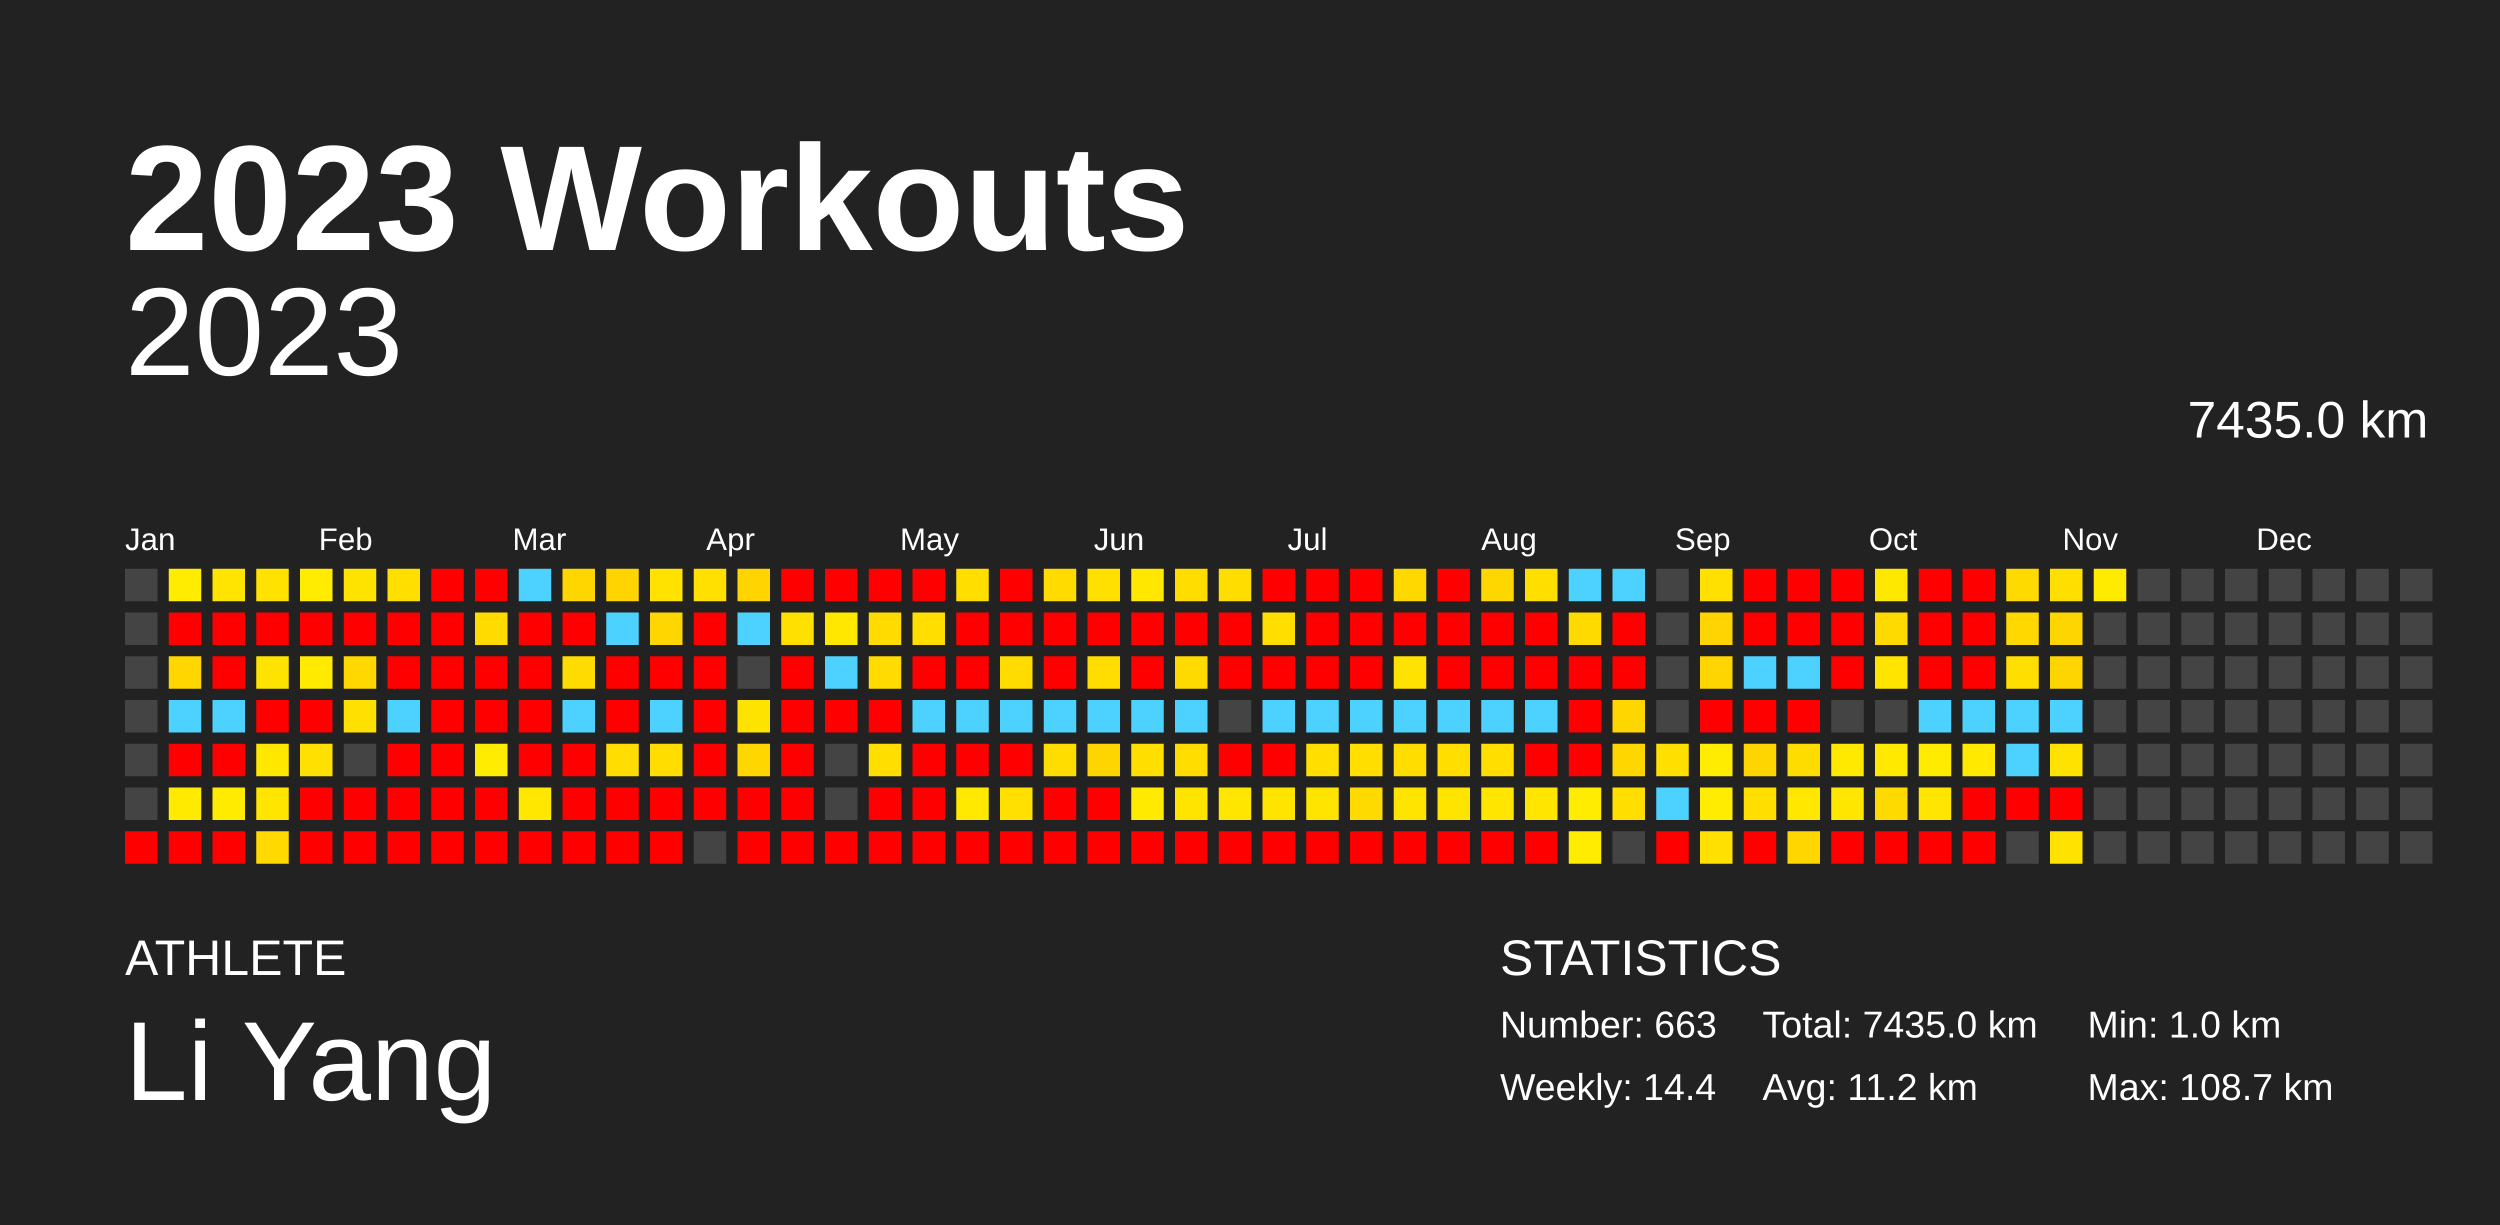
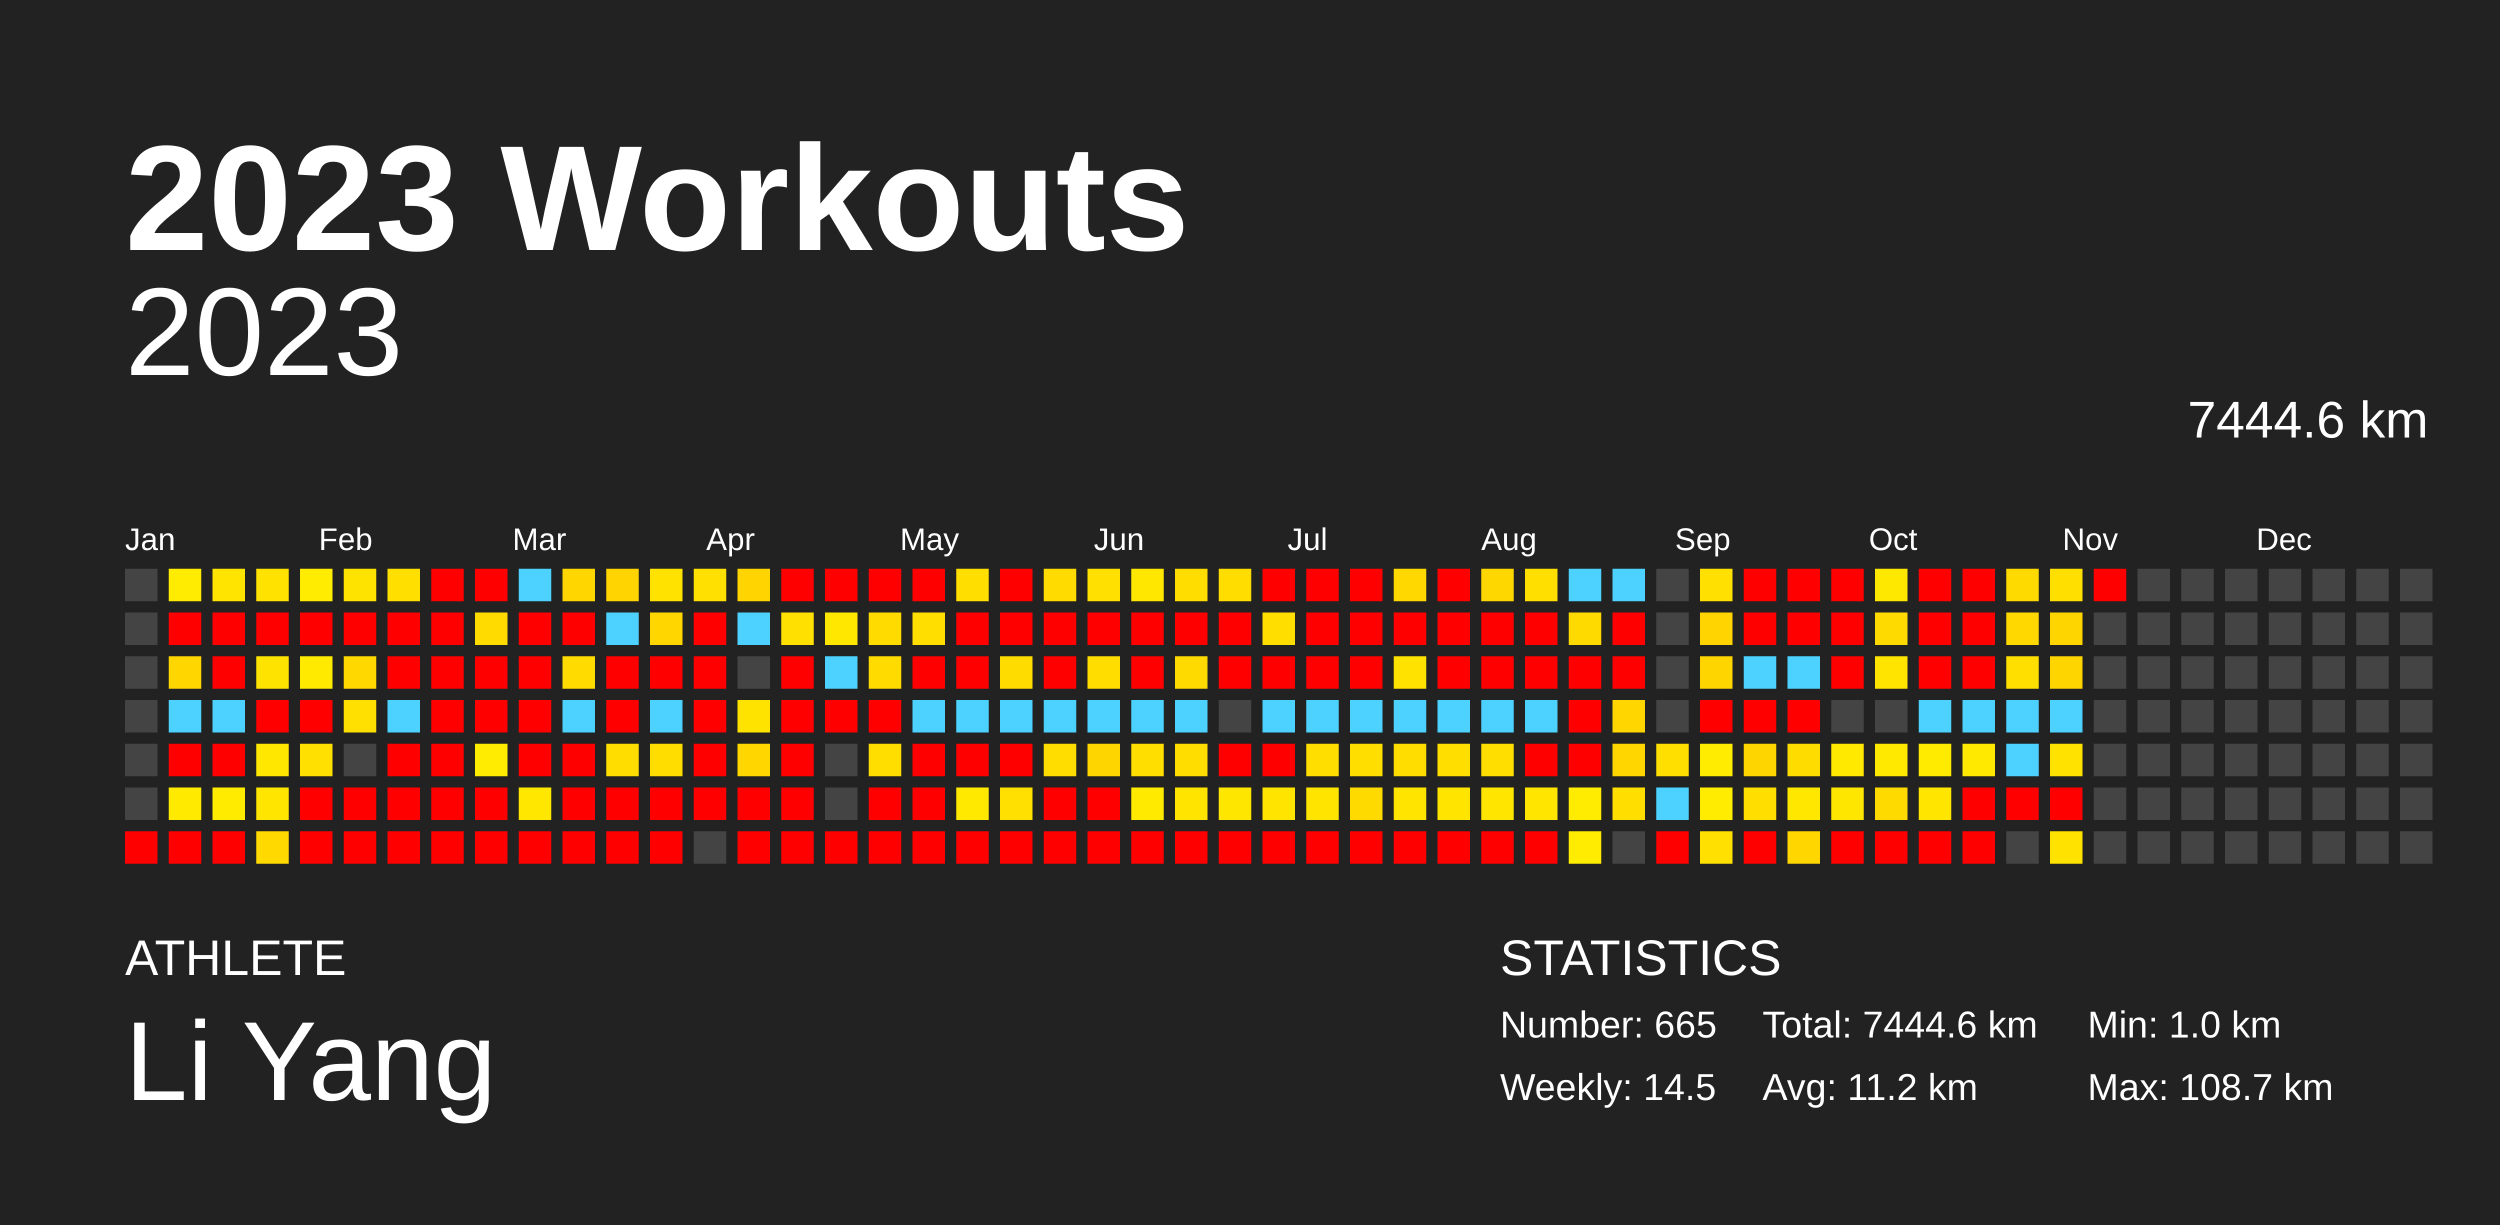
<svg xmlns="http://www.w3.org/2000/svg" baseProfile="full" height="98mm" version="1.1" viewBox="0,0,200,98" width="200mm">
  <defs />
  <rect fill="#222222" height="98" width="200" x="0" y="0" />
  <text fill="#FFFFFF" style="font-size:12px; font-family:Arial; font-weight:bold;" x="10" y="20">2023 Workouts</text>
  <text fill="#FFFFFF" style="font-size:4px; font-family:Arial" x="10" y="78">ATHLETE</text>
  <text fill="#FFFFFF" style="font-size:9px; font-family:Arial" x="10" y="88">Li Yang</text>
  <text fill="#FFFFFF" style="font-size:4px; font-family:Arial" x="120" y="78">STATISTICS</text>
-   <text fill="#FFFFFF" style="font-size:3px; font-family:Arial" x="120" y="83">Number: 663</text>
-   <text fill="#FFFFFF" style="font-size:3px; font-family:Arial" x="120" y="88">Weekly: 14.4</text>
-   <text fill="#FFFFFF" style="font-size:3px; font-family:Arial" x="141" y="83">Total: 7435.0 km</text>
+   <text fill="#FFFFFF" style="font-size:3px; font-family:Arial" x="120" y="83">Number: 665</text>
+   <text fill="#FFFFFF" style="font-size:3px; font-family:Arial" x="120" y="88">Weekly: 14.5</text>
+   <text fill="#FFFFFF" style="font-size:3px; font-family:Arial" x="141" y="83">Total: 7444.6 km</text>
  <text fill="#FFFFFF" style="font-size:3px; font-family:Arial" x="141" y="88">Avg: 11.2 km</text>
  <text fill="#FFFFFF" style="font-size:3px; font-family:Arial" x="167" y="83">Min: 1.0 km</text>
  <text fill="#FFFFFF" style="font-size:3px; font-family:Arial" x="167" y="88">Max: 108.7 km</text>
  <text alignment-baseline="hanging" fill="#FFFFFF" style="font-size:10.0px; font-family:Arial;" x="10" y="30">2023</text>
-   <text alignment-baseline="hanging" fill="#FFFFFF" style="font-size:4.125px; font-family:Arial;" x="175" y="35">7435.0 km</text>
+   <text alignment-baseline="hanging" fill="#FFFFFF" style="font-size:4.125px; font-family:Arial;" x="175" y="35">7444.6 km</text>
  <text fill="#FFFFFF" style="font-size:2.5px; font-family:Arial" x="10.0" y="44">Jan</text>
  <text fill="#FFFFFF" style="font-size:2.5px; font-family:Arial" x="25.5" y="44">Feb</text>
  <text fill="#FFFFFF" style="font-size:2.5px; font-family:Arial" x="41.0" y="44">Mar</text>
  <text fill="#FFFFFF" style="font-size:2.5px; font-family:Arial" x="56.5" y="44">Apr</text>
  <text fill="#FFFFFF" style="font-size:2.5px; font-family:Arial" x="72.0" y="44">May</text>
  <text fill="#FFFFFF" style="font-size:2.5px; font-family:Arial" x="87.5" y="44">Jun</text>
  <text fill="#FFFFFF" style="font-size:2.5px; font-family:Arial" x="103.0" y="44">Jul</text>
  <text fill="#FFFFFF" style="font-size:2.5px; font-family:Arial" x="118.5" y="44">Aug</text>
  <text fill="#FFFFFF" style="font-size:2.5px; font-family:Arial" x="134.0" y="44">Sep</text>
  <text fill="#FFFFFF" style="font-size:2.5px; font-family:Arial" x="149.5" y="44">Oct</text>
  <text fill="#FFFFFF" style="font-size:2.5px; font-family:Arial" x="165.0" y="44">Nov</text>
  <text fill="#FFFFFF" style="font-size:2.5px; font-family:Arial" x="180.5" y="44">Dec</text>
  <rect fill="#444444" height="2.6" width="2.6" x="10.0" y="45.5" />
  <rect fill="#444444" height="2.6" width="2.6" x="10.0" y="49.0" />
  <rect fill="#444444" height="2.6" width="2.6" x="10.0" y="52.5" />
  <rect fill="#444444" height="2.6" width="2.6" x="10.0" y="56.0" />
  <rect fill="#444444" height="2.6" width="2.6" x="10.0" y="59.5" />
  <rect fill="#444444" height="2.6" width="2.6" x="10.0" y="63.0" />
  <rect fill="red" height="2.6" width="2.6" x="10.0" y="66.5" />
  <rect fill="#ffec00" height="2.6" width="2.6" x="13.5" y="45.5" />
  <rect fill="red" height="2.6" width="2.6" x="13.5" y="49.0" />
  <rect fill="#ffd600" height="2.6" width="2.6" x="13.5" y="52.5" />
  <rect fill="#4dd2ff" height="2.6" width="2.6" x="13.5" y="56.0" />
  <rect fill="red" height="2.6" width="2.6" x="13.5" y="59.5" />
  <rect fill="#ffea00" height="2.6" width="2.6" x="13.5" y="63.0" />
  <rect fill="red" height="2.6" width="2.6" x="13.5" y="66.5" />
  <rect fill="#ffe400" height="2.6" width="2.6" x="17.0" y="45.5" />
  <rect fill="red" height="2.6" width="2.6" x="17.0" y="49.0" />
  <rect fill="red" height="2.6" width="2.6" x="17.0" y="52.5" />
  <rect fill="#4dd2ff" height="2.6" width="2.6" x="17.0" y="56.0" />
  <rect fill="red" height="2.6" width="2.6" x="17.0" y="59.5" />
  <rect fill="#ffeb00" height="2.6" width="2.6" x="17.0" y="63.0" />
  <rect fill="red" height="2.6" width="2.6" x="17.0" y="66.5" />
  <rect fill="#ffe200" height="2.6" width="2.6" x="20.5" y="45.5" />
  <rect fill="red" height="2.6" width="2.6" x="20.5" y="49.0" />
  <rect fill="#ffe300" height="2.6" width="2.6" x="20.5" y="52.5" />
  <rect fill="red" height="2.6" width="2.6" x="20.5" y="56.0" />
  <rect fill="#ffe700" height="2.6" width="2.6" x="20.5" y="59.5" />
  <rect fill="#ffe500" height="2.6" width="2.6" x="20.5" y="63.0" />
  <rect fill="#ffd900" height="2.6" width="2.6" x="20.5" y="66.5" />
  <rect fill="#ffec00" height="2.6" width="2.6" x="24.0" y="45.5" />
  <rect fill="red" height="2.6" width="2.6" x="24.0" y="49.0" />
  <rect fill="#ffea00" height="2.6" width="2.6" x="24.0" y="52.5" />
  <rect fill="red" height="2.6" width="2.6" x="24.0" y="56.0" />
  <rect fill="#ffe000" height="2.6" width="2.6" x="24.0" y="59.5" />
  <rect fill="red" height="2.6" width="2.6" x="24.0" y="63.0" />
  <rect fill="red" height="2.6" width="2.6" x="24.0" y="66.5" />
  <rect fill="#ffe300" height="2.6" width="2.6" x="27.5" y="45.5" />
  <rect fill="red" height="2.6" width="2.6" x="27.5" y="49.0" />
  <rect fill="#ffd800" height="2.6" width="2.6" x="27.5" y="52.5" />
  <rect fill="#ffe000" height="2.6" width="2.6" x="27.5" y="56.0" />
  <rect fill="#444444" height="2.6" width="2.6" x="27.5" y="59.5" />
  <rect fill="red" height="2.6" width="2.6" x="27.5" y="63.0" />
  <rect fill="red" height="2.6" width="2.6" x="27.5" y="66.5" />
  <rect fill="#ffdf00" height="2.6" width="2.6" x="31.0" y="45.5" />
  <rect fill="red" height="2.6" width="2.6" x="31.0" y="49.0" />
  <rect fill="red" height="2.6" width="2.6" x="31.0" y="52.5" />
  <rect fill="#4dd2ff" height="2.6" width="2.6" x="31.0" y="56.0" />
  <rect fill="red" height="2.6" width="2.6" x="31.0" y="59.5" />
  <rect fill="red" height="2.6" width="2.6" x="31.0" y="63.0" />
  <rect fill="red" height="2.6" width="2.6" x="31.0" y="66.5" />
  <rect fill="red" height="2.6" width="2.6" x="34.5" y="45.5" />
  <rect fill="red" height="2.6" width="2.6" x="34.5" y="49.0" />
  <rect fill="red" height="2.6" width="2.6" x="34.5" y="52.5" />
  <rect fill="red" height="2.6" width="2.6" x="34.5" y="56.0" />
  <rect fill="red" height="2.6" width="2.6" x="34.5" y="59.5" />
  <rect fill="red" height="2.6" width="2.6" x="34.5" y="63.0" />
  <rect fill="red" height="2.6" width="2.6" x="34.5" y="66.5" />
  <rect fill="red" height="2.6" width="2.6" x="38.0" y="45.5" />
  <rect fill="#ffdb00" height="2.6" width="2.6" x="38.0" y="49.0" />
  <rect fill="red" height="2.6" width="2.6" x="38.0" y="52.5" />
  <rect fill="red" height="2.6" width="2.6" x="38.0" y="56.0" />
  <rect fill="#ffec00" height="2.6" width="2.6" x="38.0" y="59.5" />
  <rect fill="red" height="2.6" width="2.6" x="38.0" y="63.0" />
  <rect fill="red" height="2.6" width="2.6" x="38.0" y="66.5" />
  <rect fill="#4dd2ff" height="2.6" width="2.6" x="41.5" y="45.5" />
  <rect fill="red" height="2.6" width="2.6" x="41.5" y="49.0" />
  <rect fill="red" height="2.6" width="2.6" x="41.5" y="52.5" />
  <rect fill="red" height="2.6" width="2.6" x="41.5" y="56.0" />
  <rect fill="red" height="2.6" width="2.6" x="41.5" y="59.5" />
  <rect fill="#ffe700" height="2.6" width="2.6" x="41.5" y="63.0" />
  <rect fill="red" height="2.6" width="2.6" x="41.5" y="66.5" />
  <rect fill="#ffd600" height="2.6" width="2.6" x="45.0" y="45.5" />
  <rect fill="red" height="2.6" width="2.6" x="45.0" y="49.0" />
  <rect fill="#ffdb00" height="2.6" width="2.6" x="45.0" y="52.5" />
  <rect fill="#4dd2ff" height="2.6" width="2.6" x="45.0" y="56.0" />
  <rect fill="red" height="2.6" width="2.6" x="45.0" y="59.5" />
  <rect fill="red" height="2.6" width="2.6" x="45.0" y="63.0" />
  <rect fill="red" height="2.6" width="2.6" x="45.0" y="66.5" />
  <rect fill="#ffd400" height="2.6" width="2.6" x="48.5" y="45.5" />
  <rect fill="#4dd2ff" height="2.6" width="2.6" x="48.5" y="49.0" />
  <rect fill="red" height="2.6" width="2.6" x="48.5" y="52.5" />
  <rect fill="red" height="2.6" width="2.6" x="48.5" y="56.0" />
  <rect fill="#ffdd00" height="2.6" width="2.6" x="48.5" y="59.5" />
  <rect fill="red" height="2.6" width="2.6" x="48.5" y="63.0" />
  <rect fill="red" height="2.6" width="2.6" x="48.5" y="66.5" />
  <rect fill="#ffe200" height="2.6" width="2.6" x="52.0" y="45.5" />
  <rect fill="#ffd600" height="2.6" width="2.6" x="52.0" y="49.0" />
  <rect fill="red" height="2.6" width="2.6" x="52.0" y="52.5" />
  <rect fill="#4dd2ff" height="2.6" width="2.6" x="52.0" y="56.0" />
  <rect fill="#ffdd00" height="2.6" width="2.6" x="52.0" y="59.5" />
  <rect fill="red" height="2.6" width="2.6" x="52.0" y="63.0" />
  <rect fill="red" height="2.6" width="2.6" x="52.0" y="66.5" />
  <rect fill="#ffe000" height="2.6" width="2.6" x="55.5" y="45.5" />
  <rect fill="red" height="2.6" width="2.6" x="55.5" y="49.0" />
  <rect fill="red" height="2.6" width="2.6" x="55.5" y="52.5" />
  <rect fill="red" height="2.6" width="2.6" x="55.5" y="56.0" />
  <rect fill="red" height="2.6" width="2.6" x="55.5" y="59.5" />
  <rect fill="red" height="2.6" width="2.6" x="55.5" y="63.0" />
  <rect fill="#444444" height="2.6" width="2.6" x="55.5" y="66.5" />
  <rect fill="#ffd400" height="2.6" width="2.6" x="59.0" y="45.5" />
  <rect fill="#4dd2ff" height="2.6" width="2.6" x="59.0" y="49.0" />
  <rect fill="#444444" height="2.6" width="2.6" x="59.0" y="52.5" />
  <rect fill="#ffe300" height="2.6" width="2.6" x="59.0" y="56.0" />
  <rect fill="#ffd600" height="2.6" width="2.6" x="59.0" y="59.5" />
  <rect fill="red" height="2.6" width="2.6" x="59.0" y="63.0" />
  <rect fill="red" height="2.6" width="2.6" x="59.0" y="66.5" />
  <rect fill="red" height="2.6" width="2.6" x="62.5" y="45.5" />
  <rect fill="#ffe000" height="2.6" width="2.6" x="62.5" y="49.0" />
  <rect fill="red" height="2.6" width="2.6" x="62.5" y="52.5" />
  <rect fill="red" height="2.6" width="2.6" x="62.5" y="56.0" />
  <rect fill="red" height="2.6" width="2.6" x="62.5" y="59.5" />
  <rect fill="red" height="2.6" width="2.6" x="62.5" y="63.0" />
  <rect fill="red" height="2.6" width="2.6" x="62.5" y="66.5" />
  <rect fill="red" height="2.6" width="2.6" x="66.0" y="45.5" />
  <rect fill="#ffe700" height="2.6" width="2.6" x="66.0" y="49.0" />
  <rect fill="#4dd2ff" height="2.6" width="2.6" x="66.0" y="52.5" />
  <rect fill="red" height="2.6" width="2.6" x="66.0" y="56.0" />
  <rect fill="#444444" height="2.6" width="2.6" x="66.0" y="59.5" />
  <rect fill="#444444" height="2.6" width="2.6" x="66.0" y="63.0" />
  <rect fill="red" height="2.6" width="2.6" x="66.0" y="66.5" />
  <rect fill="red" height="2.6" width="2.6" x="69.5" y="45.5" />
  <rect fill="#ffdb00" height="2.6" width="2.6" x="69.5" y="49.0" />
  <rect fill="#ffdb00" height="2.6" width="2.6" x="69.5" y="52.5" />
  <rect fill="red" height="2.6" width="2.6" x="69.5" y="56.0" />
  <rect fill="#ffde00" height="2.6" width="2.6" x="69.5" y="59.5" />
  <rect fill="red" height="2.6" width="2.6" x="69.5" y="63.0" />
  <rect fill="red" height="2.6" width="2.6" x="69.5" y="66.5" />
  <rect fill="red" height="2.6" width="2.6" x="73.0" y="45.5" />
  <rect fill="#ffde00" height="2.6" width="2.6" x="73.0" y="49.0" />
  <rect fill="red" height="2.6" width="2.6" x="73.0" y="52.5" />
  <rect fill="#4dd2ff" height="2.6" width="2.6" x="73.0" y="56.0" />
  <rect fill="red" height="2.6" width="2.6" x="73.0" y="59.5" />
  <rect fill="red" height="2.6" width="2.6" x="73.0" y="63.0" />
  <rect fill="red" height="2.6" width="2.6" x="73.0" y="66.5" />
  <rect fill="#ffde00" height="2.6" width="2.6" x="76.5" y="45.5" />
  <rect fill="red" height="2.6" width="2.6" x="76.5" y="49.0" />
  <rect fill="red" height="2.6" width="2.6" x="76.5" y="52.5" />
  <rect fill="#4dd2ff" height="2.6" width="2.6" x="76.5" y="56.0" />
  <rect fill="red" height="2.6" width="2.6" x="76.5" y="59.5" />
  <rect fill="#ffe900" height="2.6" width="2.6" x="76.5" y="63.0" />
  <rect fill="red" height="2.6" width="2.6" x="76.5" y="66.5" />
  <rect fill="red" height="2.6" width="2.6" x="80.0" y="45.5" />
  <rect fill="red" height="2.6" width="2.6" x="80.0" y="49.0" />
  <rect fill="#ffdc00" height="2.6" width="2.6" x="80.0" y="52.5" />
  <rect fill="#4dd2ff" height="2.6" width="2.6" x="80.0" y="56.0" />
  <rect fill="red" height="2.6" width="2.6" x="80.0" y="59.5" />
  <rect fill="#ffe000" height="2.6" width="2.6" x="80.0" y="63.0" />
  <rect fill="red" height="2.6" width="2.6" x="80.0" y="66.5" />
  <rect fill="#ffdb00" height="2.6" width="2.6" x="83.5" y="45.5" />
  <rect fill="red" height="2.6" width="2.6" x="83.5" y="49.0" />
  <rect fill="red" height="2.6" width="2.6" x="83.5" y="52.5" />
  <rect fill="#4dd2ff" height="2.6" width="2.6" x="83.5" y="56.0" />
  <rect fill="#ffdd00" height="2.6" width="2.6" x="83.5" y="59.5" />
  <rect fill="red" height="2.6" width="2.6" x="83.5" y="63.0" />
  <rect fill="red" height="2.6" width="2.6" x="83.5" y="66.5" />
  <rect fill="#ffe000" height="2.6" width="2.6" x="87.0" y="45.5" />
  <rect fill="red" height="2.6" width="2.6" x="87.0" y="49.0" />
  <rect fill="#ffdd00" height="2.6" width="2.6" x="87.0" y="52.5" />
  <rect fill="#4dd2ff" height="2.6" width="2.6" x="87.0" y="56.0" />
  <rect fill="#ffd500" height="2.6" width="2.6" x="87.0" y="59.5" />
  <rect fill="red" height="2.6" width="2.6" x="87.0" y="63.0" />
  <rect fill="red" height="2.6" width="2.6" x="87.0" y="66.5" />
  <rect fill="#ffe700" height="2.6" width="2.6" x="90.5" y="45.5" />
  <rect fill="red" height="2.6" width="2.6" x="90.5" y="49.0" />
  <rect fill="red" height="2.6" width="2.6" x="90.5" y="52.5" />
  <rect fill="#4dd2ff" height="2.6" width="2.6" x="90.5" y="56.0" />
  <rect fill="#ffde00" height="2.6" width="2.6" x="90.5" y="59.5" />
  <rect fill="#ffea00" height="2.6" width="2.6" x="90.5" y="63.0" />
  <rect fill="red" height="2.6" width="2.6" x="90.5" y="66.5" />
  <rect fill="#ffdd00" height="2.6" width="2.6" x="94.0" y="45.5" />
  <rect fill="red" height="2.6" width="2.6" x="94.0" y="49.0" />
  <rect fill="#ffda00" height="2.6" width="2.6" x="94.0" y="52.5" />
  <rect fill="#4dd2ff" height="2.6" width="2.6" x="94.0" y="56.0" />
  <rect fill="#ffdd00" height="2.6" width="2.6" x="94.0" y="59.5" />
  <rect fill="#ffe400" height="2.6" width="2.6" x="94.0" y="63.0" />
  <rect fill="red" height="2.6" width="2.6" x="94.0" y="66.5" />
  <rect fill="#ffdd00" height="2.6" width="2.6" x="97.5" y="45.5" />
  <rect fill="red" height="2.6" width="2.6" x="97.5" y="49.0" />
  <rect fill="red" height="2.6" width="2.6" x="97.5" y="52.5" />
  <rect fill="#444444" height="2.6" width="2.6" x="97.5" y="56.0" />
  <rect fill="red" height="2.6" width="2.6" x="97.5" y="59.5" />
  <rect fill="#ffe600" height="2.6" width="2.6" x="97.5" y="63.0" />
  <rect fill="red" height="2.6" width="2.6" x="97.5" y="66.5" />
  <rect fill="red" height="2.6" width="2.6" x="101.0" y="45.5" />
  <rect fill="#ffde00" height="2.6" width="2.6" x="101.0" y="49.0" />
  <rect fill="red" height="2.6" width="2.6" x="101.0" y="52.5" />
  <rect fill="#4dd2ff" height="2.6" width="2.6" x="101.0" y="56.0" />
  <rect fill="red" height="2.6" width="2.6" x="101.0" y="59.5" />
  <rect fill="#ffe400" height="2.6" width="2.6" x="101.0" y="63.0" />
  <rect fill="red" height="2.6" width="2.6" x="101.0" y="66.5" />
  <rect fill="red" height="2.6" width="2.6" x="104.5" y="45.5" />
  <rect fill="red" height="2.6" width="2.6" x="104.5" y="49.0" />
  <rect fill="red" height="2.6" width="2.6" x="104.5" y="52.5" />
  <rect fill="#4dd2ff" height="2.6" width="2.6" x="104.5" y="56.0" />
  <rect fill="#ffde00" height="2.6" width="2.6" x="104.5" y="59.5" />
  <rect fill="#ffe400" height="2.6" width="2.6" x="104.5" y="63.0" />
  <rect fill="red" height="2.6" width="2.6" x="104.5" y="66.5" />
  <rect fill="red" height="2.6" width="2.6" x="108.0" y="45.5" />
  <rect fill="red" height="2.6" width="2.6" x="108.0" y="49.0" />
  <rect fill="red" height="2.6" width="2.6" x="108.0" y="52.5" />
  <rect fill="#4dd2ff" height="2.6" width="2.6" x="108.0" y="56.0" />
  <rect fill="#ffde00" height="2.6" width="2.6" x="108.0" y="59.5" />
  <rect fill="#ffda00" height="2.6" width="2.6" x="108.0" y="63.0" />
  <rect fill="red" height="2.6" width="2.6" x="108.0" y="66.5" />
  <rect fill="#ffd800" height="2.6" width="2.6" x="111.5" y="45.5" />
  <rect fill="red" height="2.6" width="2.6" x="111.5" y="49.0" />
  <rect fill="#ffe200" height="2.6" width="2.6" x="111.5" y="52.5" />
  <rect fill="#4dd2ff" height="2.6" width="2.6" x="111.5" y="56.0" />
  <rect fill="#ffdd00" height="2.6" width="2.6" x="111.5" y="59.5" />
  <rect fill="#ffe400" height="2.6" width="2.6" x="111.5" y="63.0" />
  <rect fill="red" height="2.6" width="2.6" x="111.5" y="66.5" />
  <rect fill="red" height="2.6" width="2.6" x="115.0" y="45.5" />
  <rect fill="red" height="2.6" width="2.6" x="115.0" y="49.0" />
  <rect fill="red" height="2.6" width="2.6" x="115.0" y="52.5" />
  <rect fill="#4dd2ff" height="2.6" width="2.6" x="115.0" y="56.0" />
  <rect fill="#ffde00" height="2.6" width="2.6" x="115.0" y="59.5" />
  <rect fill="#ffe400" height="2.6" width="2.6" x="115.0" y="63.0" />
  <rect fill="red" height="2.6" width="2.6" x="115.0" y="66.5" />
  <rect fill="#ffd700" height="2.6" width="2.6" x="118.5" y="45.5" />
  <rect fill="red" height="2.6" width="2.6" x="118.5" y="49.0" />
  <rect fill="red" height="2.6" width="2.6" x="118.5" y="52.5" />
  <rect fill="#4dd2ff" height="2.6" width="2.6" x="118.5" y="56.0" />
  <rect fill="#ffde00" height="2.6" width="2.6" x="118.5" y="59.5" />
  <rect fill="#ffe500" height="2.6" width="2.6" x="118.5" y="63.0" />
  <rect fill="red" height="2.6" width="2.6" x="118.5" y="66.5" />
  <rect fill="#ffdf00" height="2.6" width="2.6" x="122.0" y="45.5" />
  <rect fill="red" height="2.6" width="2.6" x="122.0" y="49.0" />
  <rect fill="red" height="2.6" width="2.6" x="122.0" y="52.5" />
  <rect fill="#4dd2ff" height="2.6" width="2.6" x="122.0" y="56.0" />
  <rect fill="red" height="2.6" width="2.6" x="122.0" y="59.5" />
  <rect fill="#ffe500" height="2.6" width="2.6" x="122.0" y="63.0" />
  <rect fill="red" height="2.6" width="2.6" x="122.0" y="66.5" />
  <rect fill="#4dd2ff" height="2.6" width="2.6" x="125.5" y="45.5" />
  <rect fill="#ffda00" height="2.6" width="2.6" x="125.5" y="49.0" />
  <rect fill="red" height="2.6" width="2.6" x="125.5" y="52.5" />
  <rect fill="red" height="2.6" width="2.6" x="125.5" y="56.0" />
  <rect fill="red" height="2.6" width="2.6" x="125.5" y="59.5" />
  <rect fill="#ffec00" height="2.6" width="2.6" x="125.5" y="63.0" />
  <rect fill="#ffec00" height="2.6" width="2.6" x="125.5" y="66.5" />
  <rect fill="#4dd2ff" height="2.6" width="2.6" x="129.0" y="45.5" />
  <rect fill="red" height="2.6" width="2.6" x="129.0" y="49.0" />
  <rect fill="red" height="2.6" width="2.6" x="129.0" y="52.5" />
  <rect fill="#ffd600" height="2.6" width="2.6" x="129.0" y="56.0" />
  <rect fill="#ffd600" height="2.6" width="2.6" x="129.0" y="59.5" />
  <rect fill="#ffde00" height="2.6" width="2.6" x="129.0" y="63.0" />
  <rect fill="#444444" height="2.6" width="2.6" x="129.0" y="66.5" />
  <rect fill="#444444" height="2.6" width="2.6" x="132.5" y="45.5" />
  <rect fill="#444444" height="2.6" width="2.6" x="132.5" y="49.0" />
  <rect fill="#444444" height="2.6" width="2.6" x="132.5" y="52.5" />
  <rect fill="#444444" height="2.6" width="2.6" x="132.5" y="56.0" />
  <rect fill="#ffdf00" height="2.6" width="2.6" x="132.5" y="59.5" />
  <rect fill="#4dd2ff" height="2.6" width="2.6" x="132.5" y="63.0" />
  <rect fill="red" height="2.6" width="2.6" x="132.5" y="66.5" />
  <rect fill="#ffe000" height="2.6" width="2.6" x="136.0" y="45.5" />
  <rect fill="#ffd400" height="2.6" width="2.6" x="136.0" y="49.0" />
  <rect fill="#ffd500" height="2.6" width="2.6" x="136.0" y="52.5" />
  <rect fill="red" height="2.6" width="2.6" x="136.0" y="56.0" />
  <rect fill="#ffec00" height="2.6" width="2.6" x="136.0" y="59.5" />
  <rect fill="#ffec00" height="2.6" width="2.6" x="136.0" y="63.0" />
  <rect fill="#ffe000" height="2.6" width="2.6" x="136.0" y="66.5" />
  <rect fill="red" height="2.6" width="2.6" x="139.5" y="45.5" />
  <rect fill="red" height="2.6" width="2.6" x="139.5" y="49.0" />
  <rect fill="#4dd2ff" height="2.6" width="2.6" x="139.5" y="52.5" />
  <rect fill="red" height="2.6" width="2.6" x="139.5" y="56.0" />
  <rect fill="#ffd500" height="2.6" width="2.6" x="139.5" y="59.5" />
  <rect fill="#ffde00" height="2.6" width="2.6" x="139.5" y="63.0" />
  <rect fill="red" height="2.6" width="2.6" x="139.5" y="66.5" />
  <rect fill="red" height="2.6" width="2.6" x="143.0" y="45.5" />
  <rect fill="red" height="2.6" width="2.6" x="143.0" y="49.0" />
  <rect fill="#4dd2ff" height="2.6" width="2.6" x="143.0" y="52.5" />
  <rect fill="red" height="2.6" width="2.6" x="143.0" y="56.0" />
  <rect fill="#ffdc00" height="2.6" width="2.6" x="143.0" y="59.5" />
  <rect fill="#ffe700" height="2.6" width="2.6" x="143.0" y="63.0" />
  <rect fill="#ffd600" height="2.6" width="2.6" x="143.0" y="66.5" />
  <rect fill="red" height="2.6" width="2.6" x="146.5" y="45.5" />
  <rect fill="red" height="2.6" width="2.6" x="146.5" y="49.0" />
  <rect fill="red" height="2.6" width="2.6" x="146.5" y="52.5" />
  <rect fill="#444444" height="2.6" width="2.6" x="146.5" y="56.0" />
  <rect fill="#ffe900" height="2.6" width="2.6" x="146.5" y="59.5" />
  <rect fill="#ffe600" height="2.6" width="2.6" x="146.5" y="63.0" />
  <rect fill="red" height="2.6" width="2.6" x="146.5" y="66.5" />
  <rect fill="#ffe800" height="2.6" width="2.6" x="150.0" y="45.5" />
  <rect fill="#ffda00" height="2.6" width="2.6" x="150.0" y="49.0" />
  <rect fill="#ffe400" height="2.6" width="2.6" x="150.0" y="52.5" />
  <rect fill="#444444" height="2.6" width="2.6" x="150.0" y="56.0" />
  <rect fill="#ffe900" height="2.6" width="2.6" x="150.0" y="59.5" />
  <rect fill="#ffda00" height="2.6" width="2.6" x="150.0" y="63.0" />
  <rect fill="red" height="2.6" width="2.6" x="150.0" y="66.5" />
  <rect fill="red" height="2.6" width="2.6" x="153.5" y="45.5" />
  <rect fill="red" height="2.6" width="2.6" x="153.5" y="49.0" />
  <rect fill="red" height="2.6" width="2.6" x="153.5" y="52.5" />
  <rect fill="#4dd2ff" height="2.6" width="2.6" x="153.5" y="56.0" />
  <rect fill="#ffeb00" height="2.6" width="2.6" x="153.5" y="59.5" />
  <rect fill="#ffe500" height="2.6" width="2.6" x="153.5" y="63.0" />
  <rect fill="red" height="2.6" width="2.6" x="153.5" y="66.5" />
  <rect fill="red" height="2.6" width="2.6" x="157.0" y="45.5" />
  <rect fill="red" height="2.6" width="2.6" x="157.0" y="49.0" />
  <rect fill="red" height="2.6" width="2.6" x="157.0" y="52.5" />
  <rect fill="#4dd2ff" height="2.6" width="2.6" x="157.0" y="56.0" />
  <rect fill="#ffe900" height="2.6" width="2.6" x="157.0" y="59.5" />
  <rect fill="red" height="2.6" width="2.6" x="157.0" y="63.0" />
  <rect fill="red" height="2.6" width="2.6" x="157.0" y="66.5" />
  <rect fill="#ffda00" height="2.6" width="2.6" x="160.5" y="45.5" />
  <rect fill="#ffd800" height="2.6" width="2.6" x="160.5" y="49.0" />
  <rect fill="#ffdf00" height="2.6" width="2.6" x="160.5" y="52.5" />
  <rect fill="#4dd2ff" height="2.6" width="2.6" x="160.5" y="56.0" />
  <rect fill="#4dd2ff" height="2.6" width="2.6" x="160.5" y="59.5" />
  <rect fill="red" height="2.6" width="2.6" x="160.5" y="63.0" />
  <rect fill="#444444" height="2.6" width="2.6" x="160.5" y="66.5" />
  <rect fill="#ffdf00" height="2.6" width="2.6" x="164.0" y="45.5" />
  <rect fill="#ffd500" height="2.6" width="2.6" x="164.0" y="49.0" />
  <rect fill="#ffd500" height="2.6" width="2.6" x="164.0" y="52.5" />
  <rect fill="#4dd2ff" height="2.6" width="2.6" x="164.0" y="56.0" />
  <rect fill="#ffe200" height="2.6" width="2.6" x="164.0" y="59.5" />
  <rect fill="red" height="2.6" width="2.6" x="164.0" y="63.0" />
  <rect fill="#ffe200" height="2.6" width="2.6" x="164.0" y="66.5" />
-   <rect fill="#ffeb00" height="2.6" width="2.6" x="167.5" y="45.5" />
+   <rect fill="red" height="2.6" width="2.6" x="167.5" y="45.5" />
  <rect fill="#444444" height="2.6" width="2.6" x="167.5" y="49.0" />
  <rect fill="#444444" height="2.6" width="2.6" x="167.5" y="52.5" />
  <rect fill="#444444" height="2.6" width="2.6" x="167.5" y="56.0" />
  <rect fill="#444444" height="2.6" width="2.6" x="167.5" y="59.5" />
  <rect fill="#444444" height="2.6" width="2.6" x="167.5" y="63.0" />
  <rect fill="#444444" height="2.6" width="2.6" x="167.5" y="66.5" />
  <rect fill="#444444" height="2.6" width="2.6" x="171.0" y="45.5" />
  <rect fill="#444444" height="2.6" width="2.6" x="171.0" y="49.0" />
  <rect fill="#444444" height="2.6" width="2.6" x="171.0" y="52.5" />
  <rect fill="#444444" height="2.6" width="2.6" x="171.0" y="56.0" />
  <rect fill="#444444" height="2.6" width="2.6" x="171.0" y="59.5" />
  <rect fill="#444444" height="2.6" width="2.6" x="171.0" y="63.0" />
  <rect fill="#444444" height="2.6" width="2.6" x="171.0" y="66.5" />
  <rect fill="#444444" height="2.6" width="2.6" x="174.5" y="45.5" />
  <rect fill="#444444" height="2.6" width="2.6" x="174.5" y="49.0" />
  <rect fill="#444444" height="2.6" width="2.6" x="174.5" y="52.5" />
  <rect fill="#444444" height="2.6" width="2.6" x="174.5" y="56.0" />
  <rect fill="#444444" height="2.6" width="2.6" x="174.5" y="59.5" />
  <rect fill="#444444" height="2.6" width="2.6" x="174.5" y="63.0" />
  <rect fill="#444444" height="2.6" width="2.6" x="174.5" y="66.5" />
  <rect fill="#444444" height="2.6" width="2.6" x="178.0" y="45.5" />
  <rect fill="#444444" height="2.6" width="2.6" x="178.0" y="49.0" />
  <rect fill="#444444" height="2.6" width="2.6" x="178.0" y="52.5" />
  <rect fill="#444444" height="2.6" width="2.6" x="178.0" y="56.0" />
  <rect fill="#444444" height="2.6" width="2.6" x="178.0" y="59.5" />
  <rect fill="#444444" height="2.6" width="2.6" x="178.0" y="63.0" />
  <rect fill="#444444" height="2.6" width="2.6" x="178.0" y="66.5" />
  <rect fill="#444444" height="2.6" width="2.6" x="181.5" y="45.5" />
  <rect fill="#444444" height="2.6" width="2.6" x="181.5" y="49.0" />
  <rect fill="#444444" height="2.6" width="2.6" x="181.5" y="52.5" />
  <rect fill="#444444" height="2.6" width="2.6" x="181.5" y="56.0" />
  <rect fill="#444444" height="2.6" width="2.6" x="181.5" y="59.5" />
  <rect fill="#444444" height="2.6" width="2.6" x="181.5" y="63.0" />
  <rect fill="#444444" height="2.6" width="2.6" x="181.5" y="66.5" />
  <rect fill="#444444" height="2.6" width="2.6" x="185.0" y="45.5" />
  <rect fill="#444444" height="2.6" width="2.6" x="185.0" y="49.0" />
  <rect fill="#444444" height="2.6" width="2.6" x="185.0" y="52.5" />
  <rect fill="#444444" height="2.6" width="2.6" x="185.0" y="56.0" />
  <rect fill="#444444" height="2.6" width="2.6" x="185.0" y="59.5" />
  <rect fill="#444444" height="2.6" width="2.6" x="185.0" y="63.0" />
  <rect fill="#444444" height="2.6" width="2.6" x="185.0" y="66.5" />
  <rect fill="#444444" height="2.6" width="2.6" x="188.5" y="45.5" />
  <rect fill="#444444" height="2.6" width="2.6" x="188.5" y="49.0" />
  <rect fill="#444444" height="2.6" width="2.6" x="188.5" y="52.5" />
  <rect fill="#444444" height="2.6" width="2.6" x="188.5" y="56.0" />
  <rect fill="#444444" height="2.6" width="2.6" x="188.5" y="59.5" />
  <rect fill="#444444" height="2.6" width="2.6" x="188.5" y="63.0" />
  <rect fill="#444444" height="2.6" width="2.6" x="188.5" y="66.5" />
  <rect fill="#444444" height="2.6" width="2.6" x="192.0" y="45.5" />
  <rect fill="#444444" height="2.6" width="2.6" x="192.0" y="49.0" />
  <rect fill="#444444" height="2.6" width="2.6" x="192.0" y="52.5" />
  <rect fill="#444444" height="2.6" width="2.6" x="192.0" y="56.0" />
  <rect fill="#444444" height="2.6" width="2.6" x="192.0" y="59.5" />
  <rect fill="#444444" height="2.6" width="2.6" x="192.0" y="63.0" />
  <rect fill="#444444" height="2.6" width="2.6" x="192.0" y="66.5" />
</svg>
